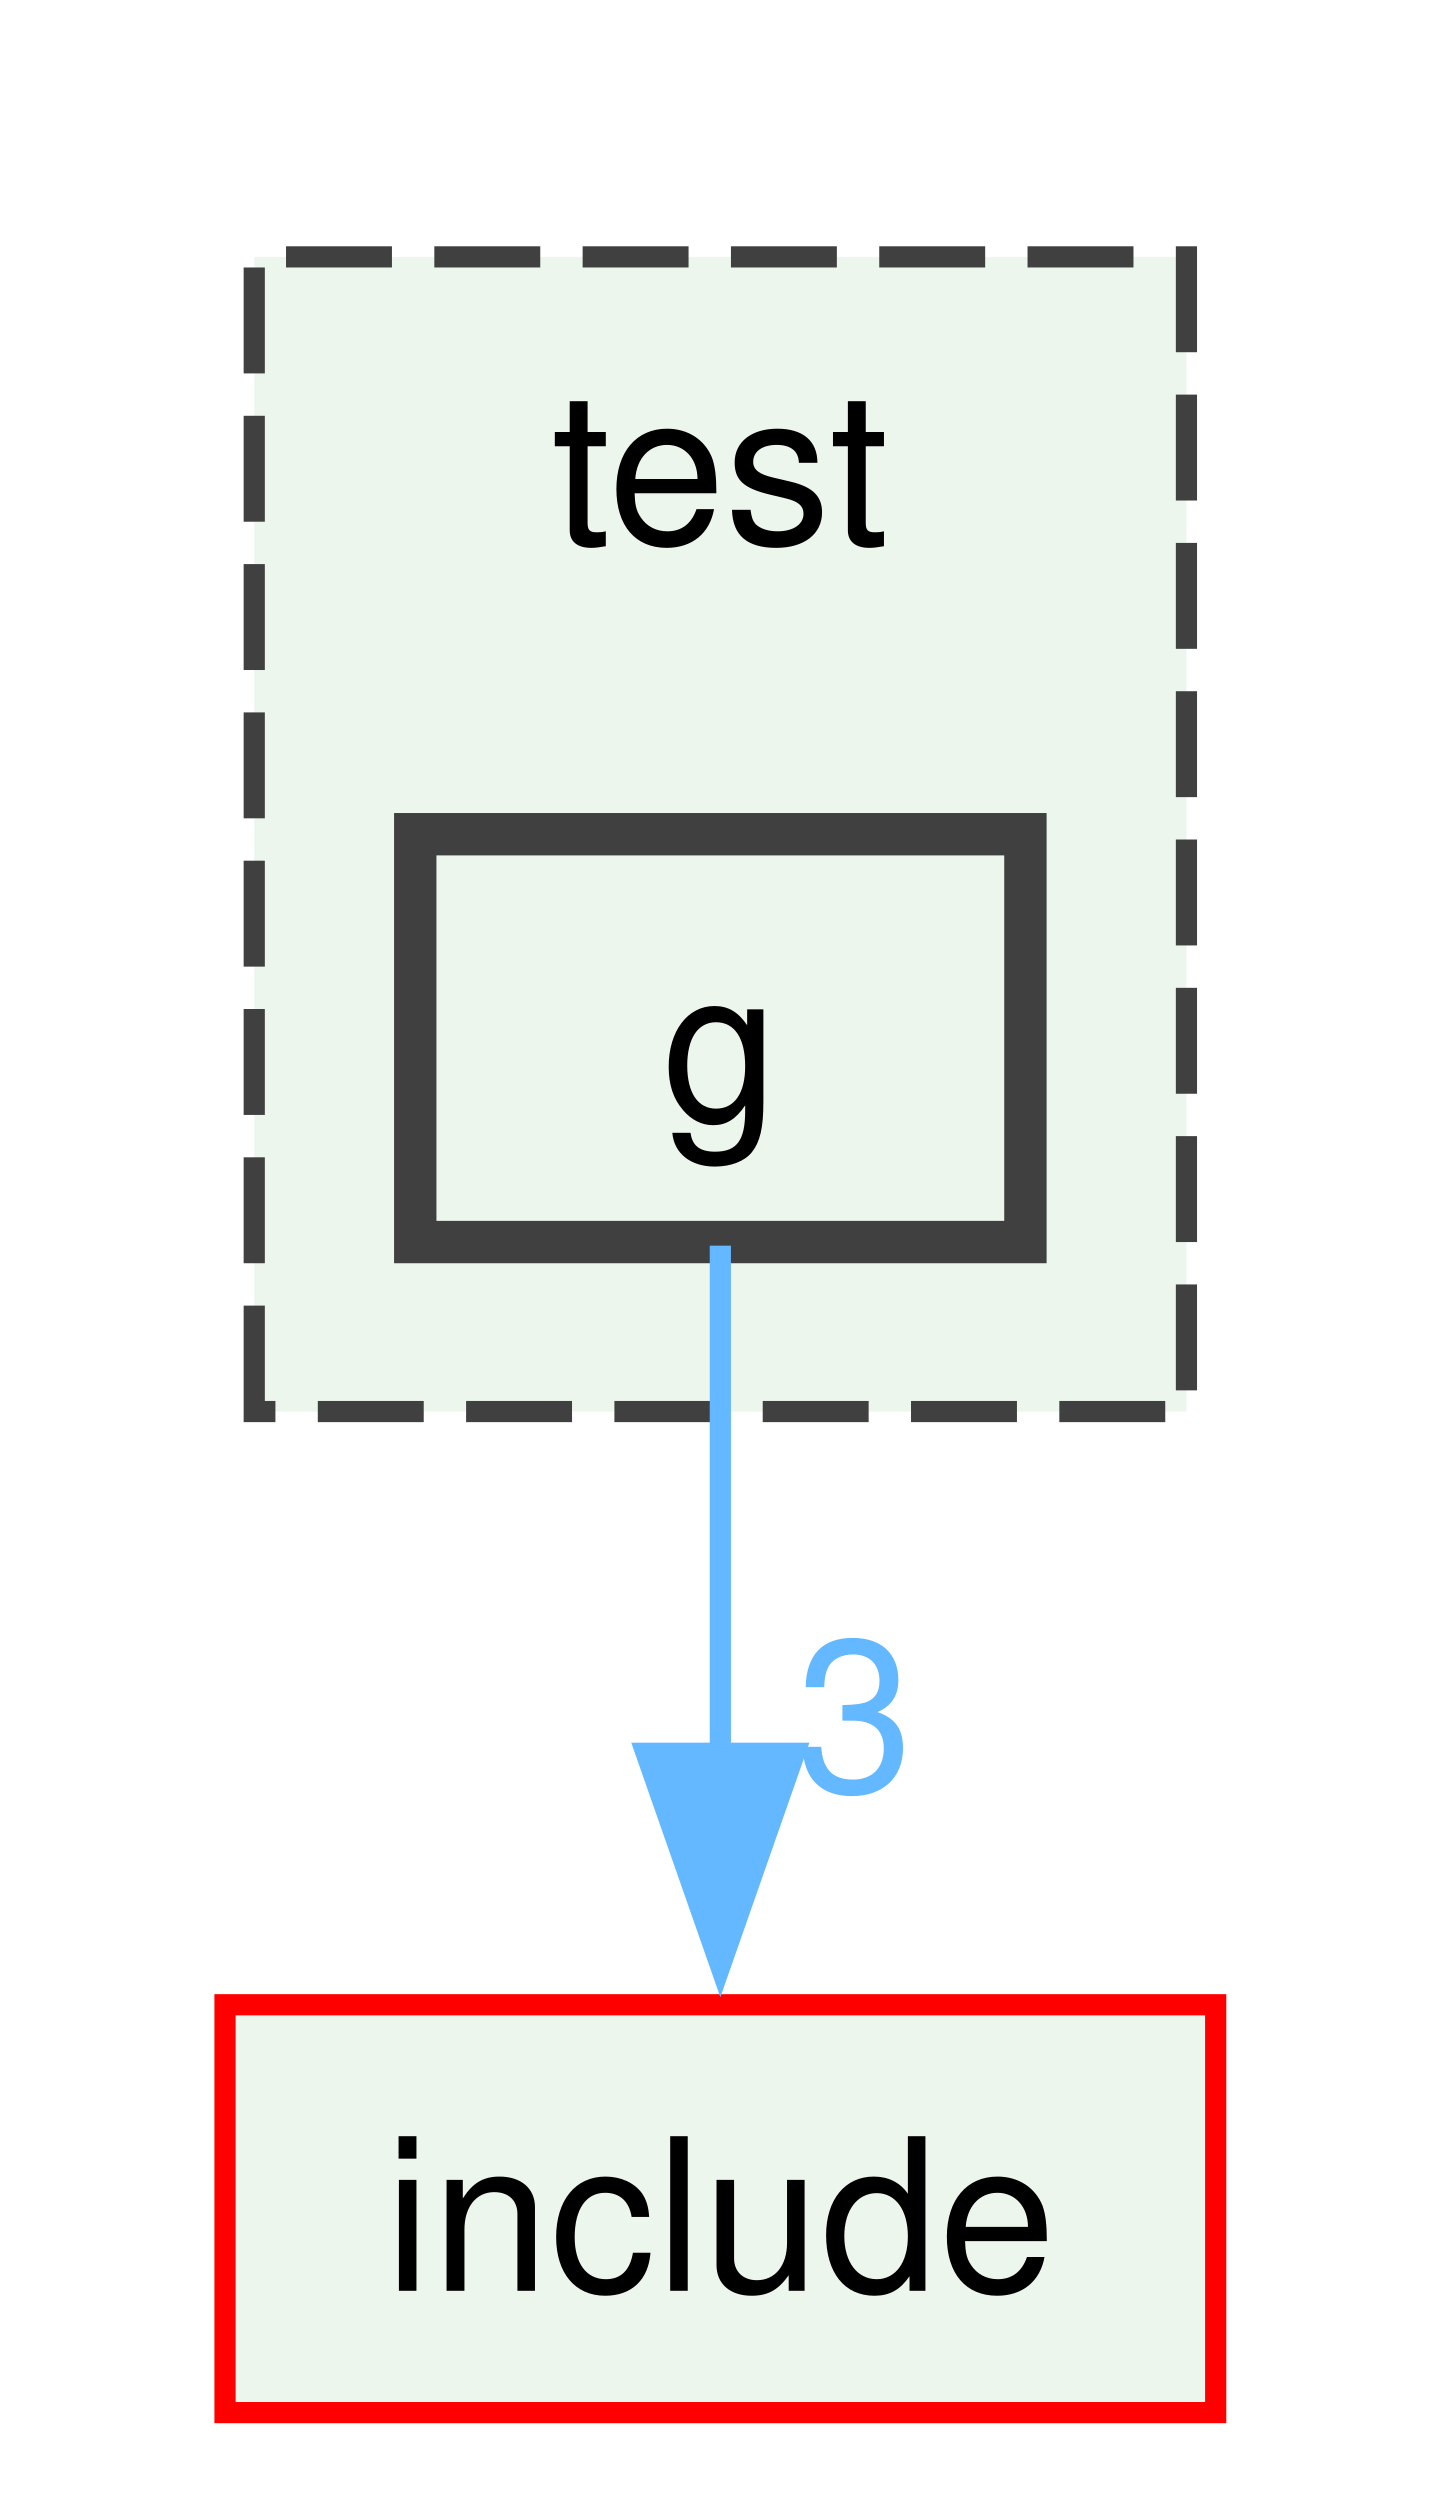
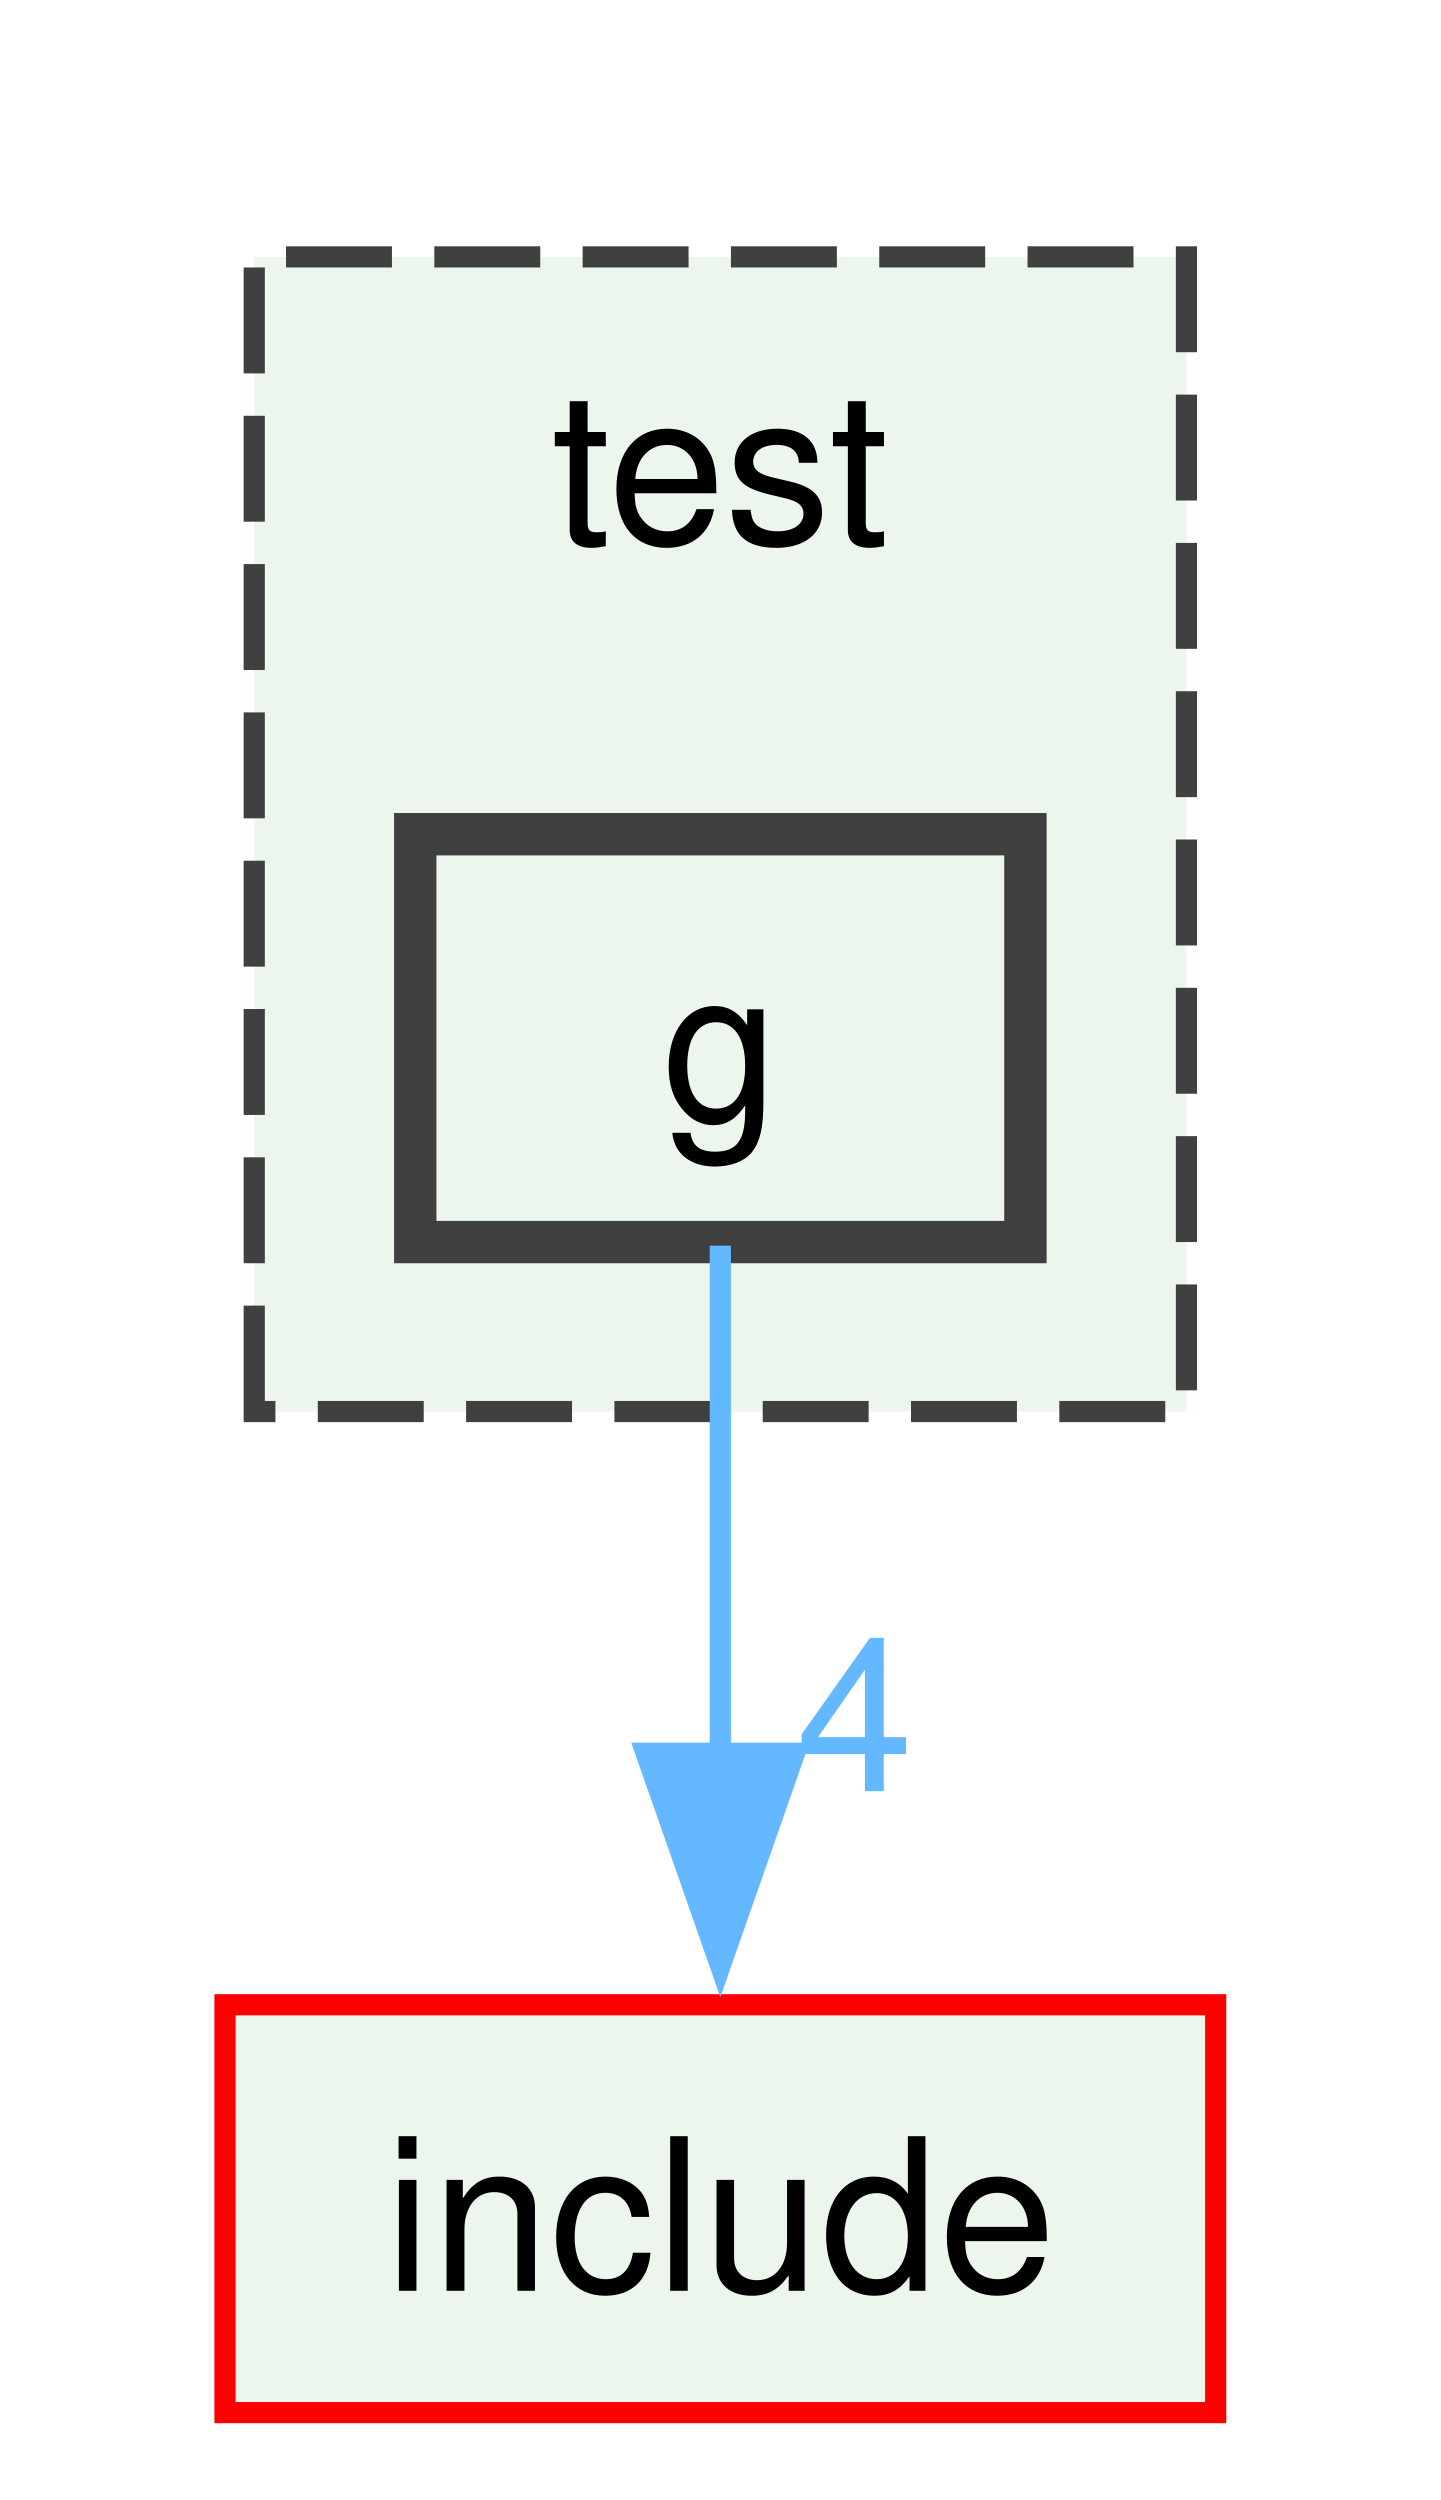
<svg xmlns="http://www.w3.org/2000/svg" xmlns:xlink="http://www.w3.org/1999/xlink" width="68pt" height="118pt" viewBox="0.00 0.00 68.00 117.75">
  <g id="graph0" class="graph" transform="scale(1 1) rotate(0) translate(4 113.75)">
    <g id="clust1" class="cluster">
      <g id="a_clust1">
        <a xlink:href="dir_13e138d54eb8818da29c3992edef070a.xhtml" target="_top" xlink:title="test">
          <polygon fill="#edf6ed" stroke="#404040" stroke-dasharray="5,2" points="8,-47.25 8,-101.75 52,-101.75 52,-47.25 8,-47.25" />
          <text text-anchor="middle" x="30" y="-88.25" font-family="Helvetica,sans-Serif" font-size="10.00">test</text>
        </a>
      </g>
    </g>
    <g id="node1" class="node">
      <g id="a_node1">
        <a xlink:href="dir_d1a12d779ce83c6e97b1c47ca939e3b4.xhtml" target="_top" xlink:title="g">
          <polygon fill="#edf6ed" stroke="#404040" stroke-width="2" points="44.4,-74.5 15.6,-74.5 15.6,-55.25 44.4,-55.25 44.4,-74.5" />
          <text text-anchor="middle" x="30" y="-61" font-family="Helvetica,sans-Serif" font-size="10.00">g</text>
        </a>
      </g>
    </g>
    <g id="node2" class="node">
      <g id="a_node2">
        <a xlink:href="dir_d44c64559bbebec7f509842c48db8b23.xhtml" target="_top" xlink:title="include">
          <polygon fill="#edf6ed" stroke="red" points="53.38,-19.25 6.62,-19.25 6.62,0 53.38,0 53.38,-19.25" />
          <text text-anchor="middle" x="30" y="-5.75" font-family="Helvetica,sans-Serif" font-size="10.00">include</text>
        </a>
      </g>
    </g>
    <g id="edge1" class="edge">
      <g id="a_edge1">
        <a xlink:href="dir_000011_000013.xhtml" target="_top">
          <path fill="none" stroke="#63b8ff" d="M30,-55.08C30,-48.57 30,-39.42 30,-31.12" />
          <polygon fill="#63b8ff" stroke="#63b8ff" points="33.5,-31.12 30,-21.12 26.5,-31.12 33.5,-31.12" />
        </a>
      </g>
      <g id="a_edge1-headlabel">
-         <a xlink:href="dir_000011_000013.xhtml" target="_top" xlink:title="3">
-           <text text-anchor="middle" x="36.34" y="-29.33" font-family="Helvetica,sans-Serif" font-size="10.00" fill="#63b8ff">3</text>
+         <a xlink:href="dir_000011_000013.xhtml" target="_top" xlink:title="4">
+           <text text-anchor="middle" x="36.34" y="-29.33" font-family="Helvetica,sans-Serif" font-size="10.00" fill="#63b8ff">4</text>
        </a>
      </g>
    </g>
  </g>
</svg>
